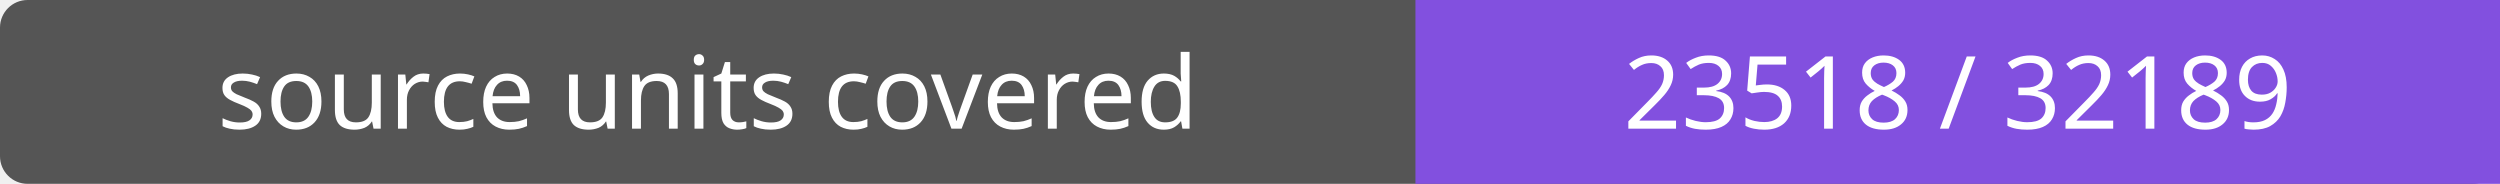
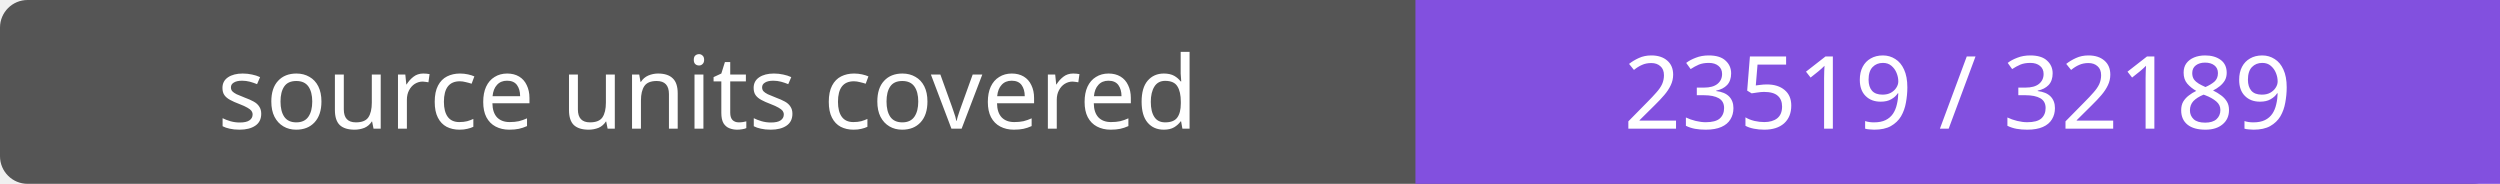
- <svg xmlns="http://www.w3.org/2000/svg" width="272" height="20" role="img" aria-label="source units covered: 23518 / 32189">
+ <svg xmlns="http://www.w3.org/2000/svg" width="272" height="20" role="img" aria-label="source units covered: 23519 / 32189">
  <rect width="272" height="20" rx="3" fill="#555" />
  <path fill="#8250df" d="M154 0h118v20H154z" />
  <g fill="#fff" text-anchor="middle" font-family="Verdana,sans-serif" font-size="11">
    <text x="77.0" y="14">source units covered</text>
-     <text x="213.0" y="14">23518 / 32189</text>
+     <text x="213.0" y="14">23519 / 32189</text>
  </g>
</svg>
